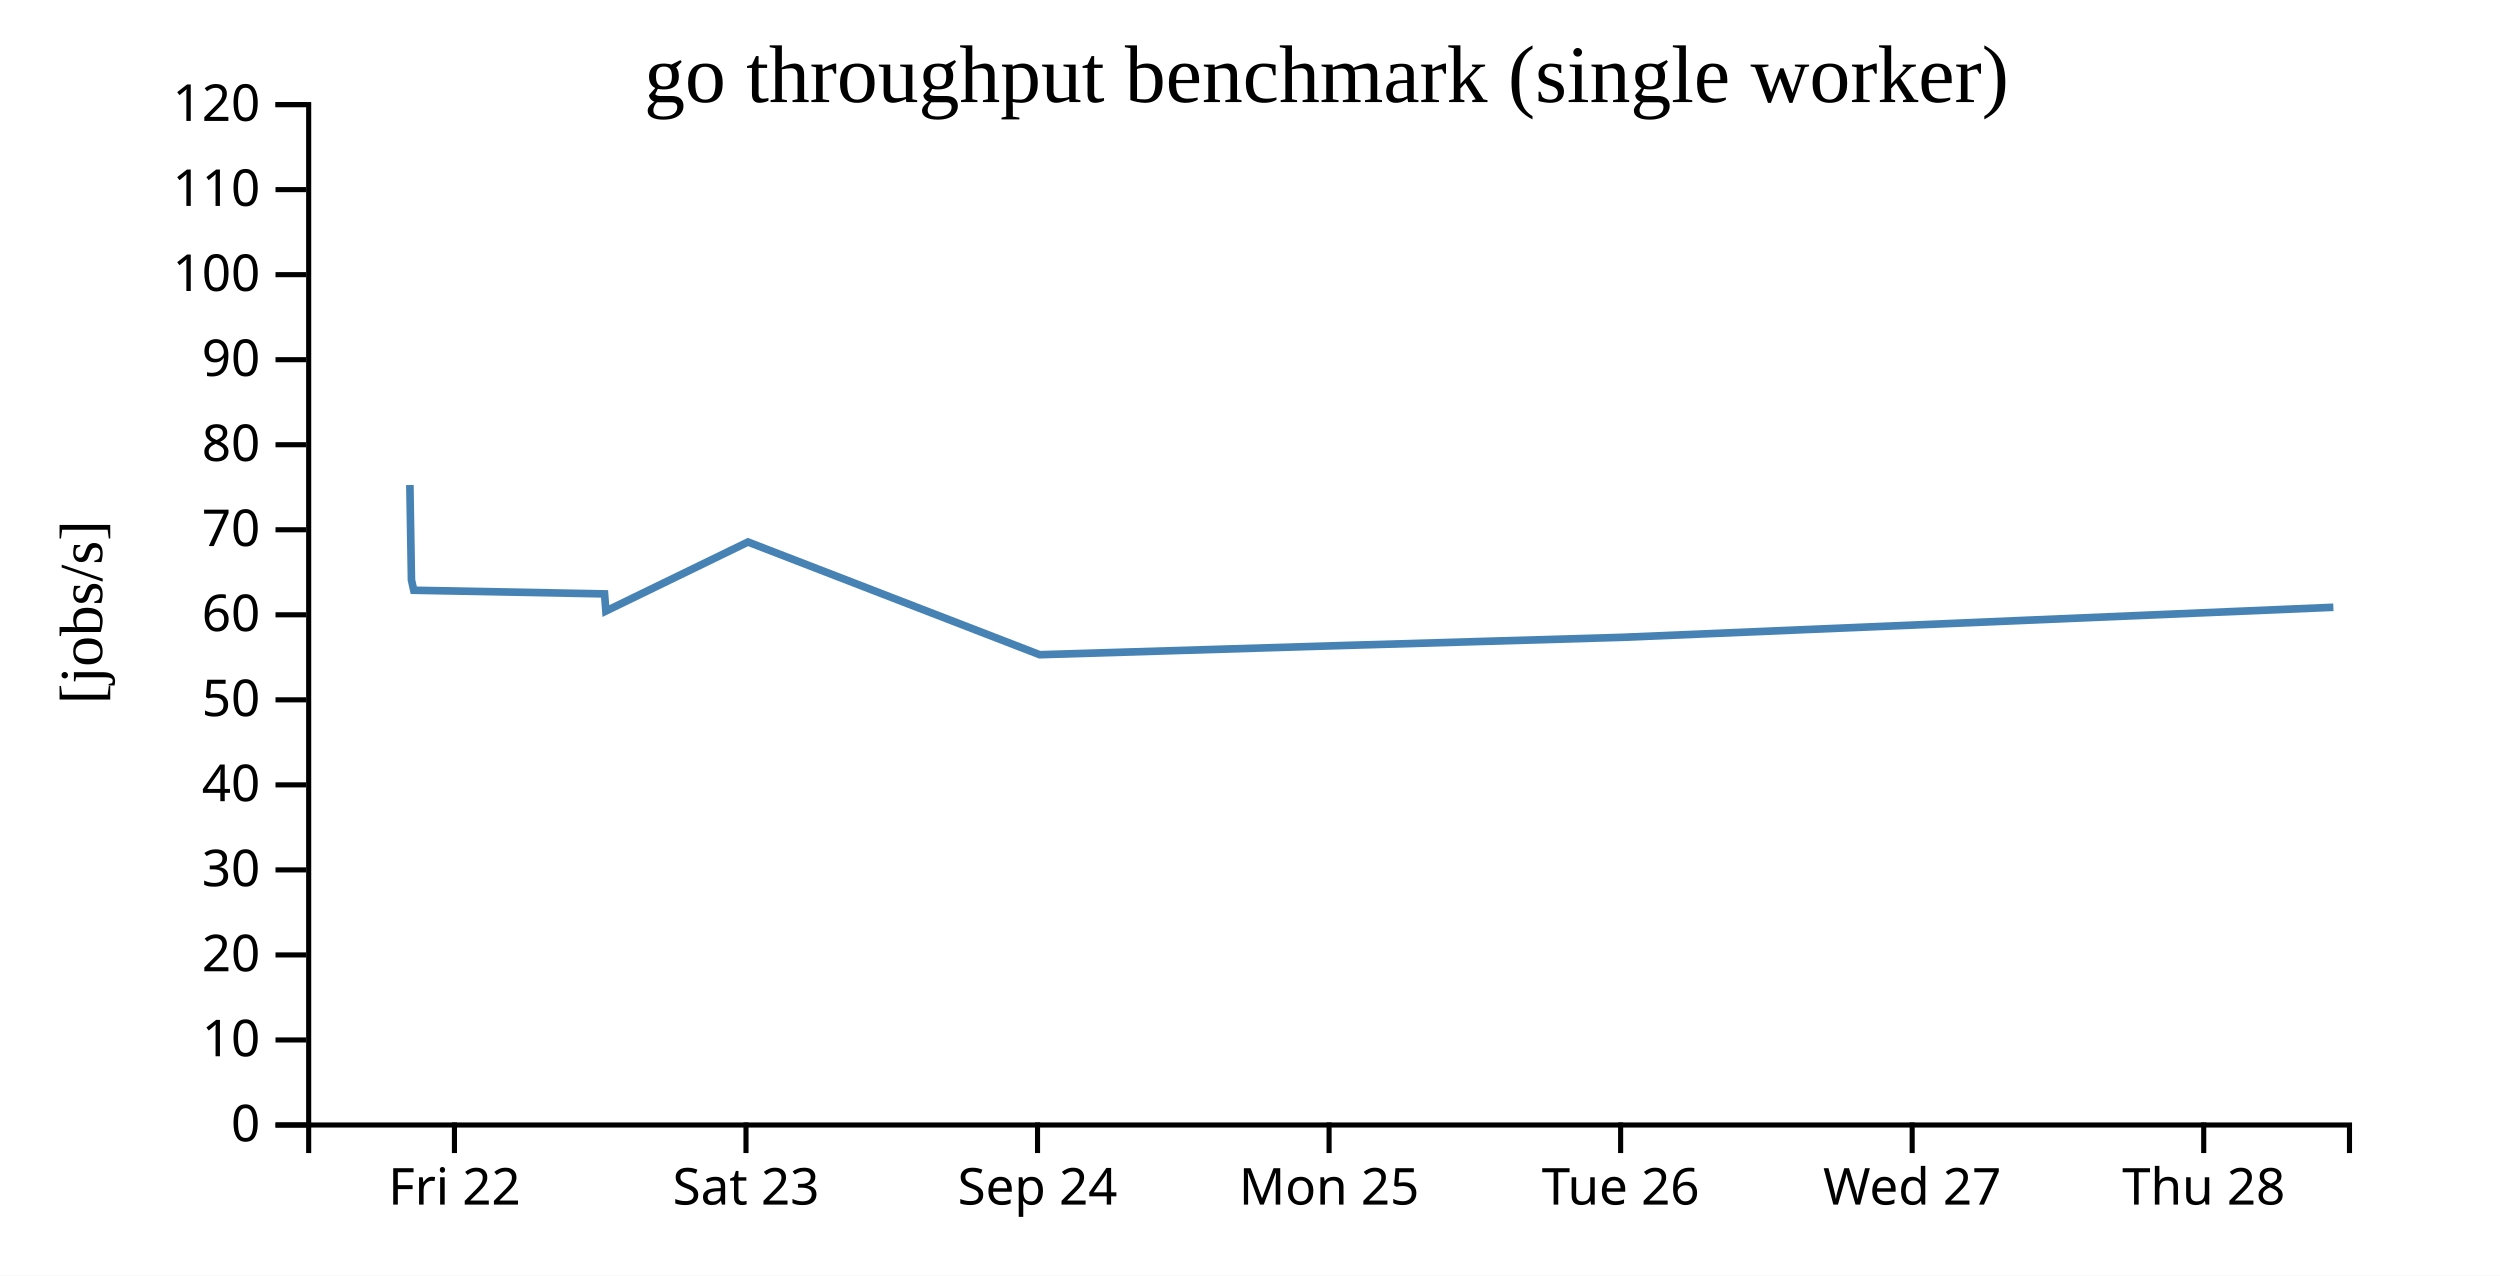
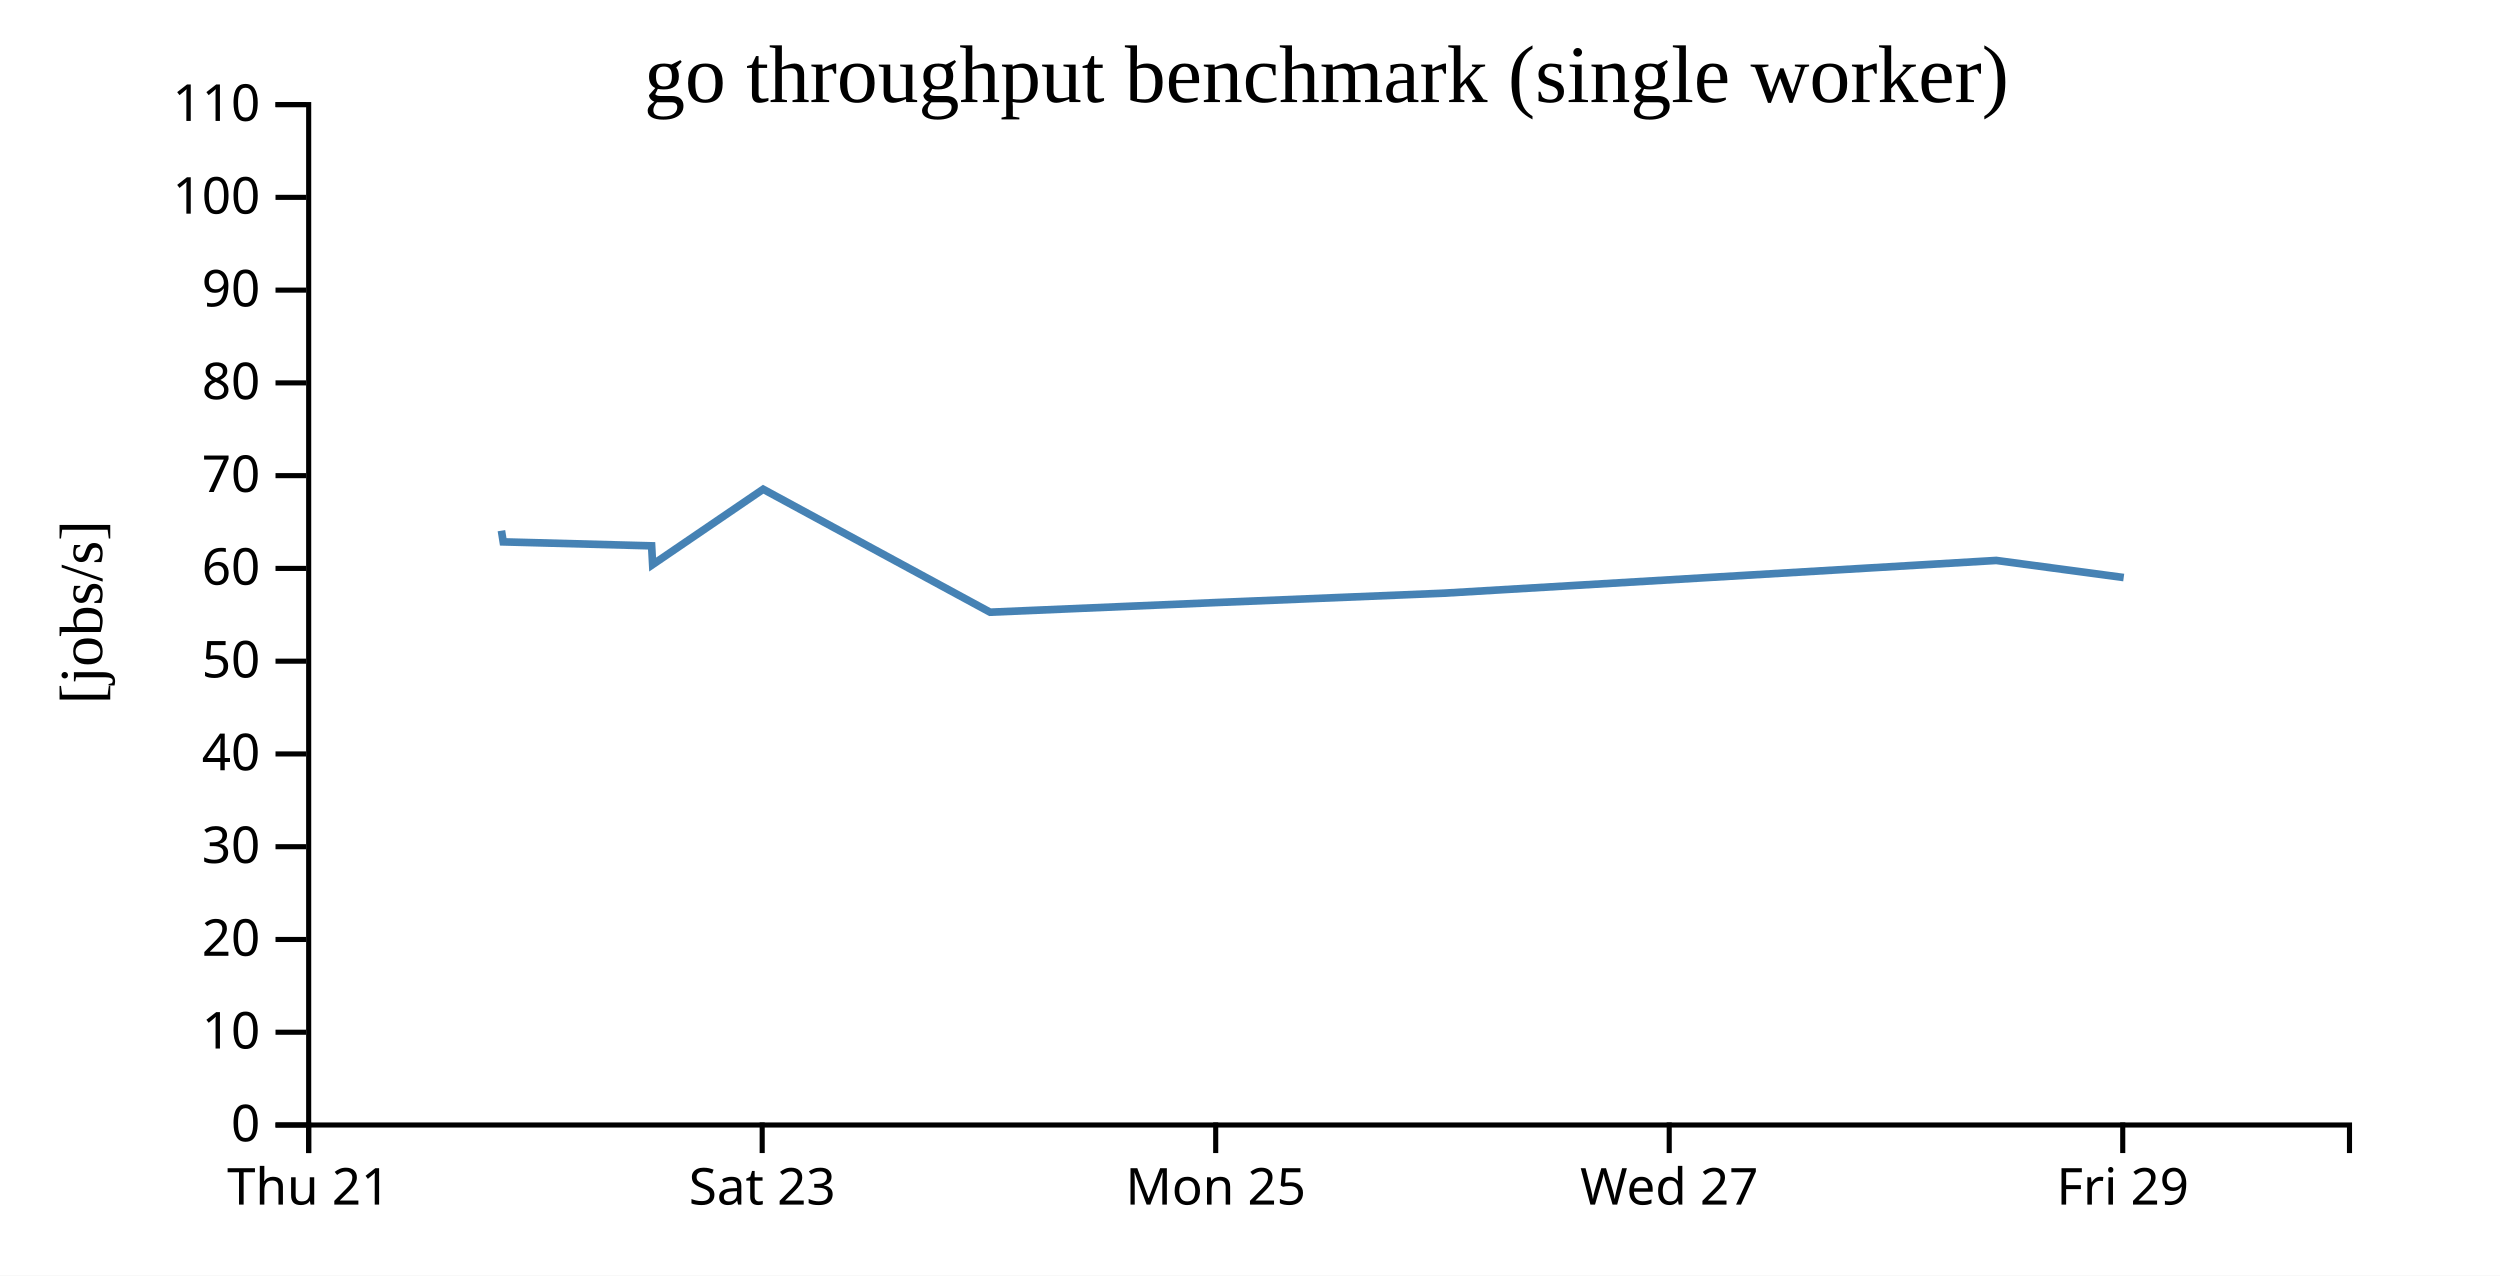
<svg xmlns="http://www.w3.org/2000/svg" width="490" height="250">
  <rect width="100%" height="100%" fill="white" />
  <g transform="translate(60,20)">
    <g transform="translate(0,200)" fill="none" font-size="10" font-family="sans-serif" text-anchor="middle">
      <path class="domain" stroke="currentColor" d="M0.5,6V0.5H400.5V6" />
-       <g class="tick" opacity="1" transform="translate(29.07143,0)">
+       <g class="tick" opacity="1" transform="translate(0.5,0)">
        <line stroke="currentColor" y2="6" />
-         <text fill="currentColor" y="9" dy="0.71em">Fri 22</text>
+         <text fill="currentColor" y="9" dy="0.71em">Thu 21</text>
      </g>
-       <g class="tick" opacity="1" transform="translate(86.21429,0)">
+       <g class="tick" opacity="1" transform="translate(89.38889,0)">
        <line stroke="currentColor" y2="6" />
        <text fill="currentColor" y="9" dy="0.71em">Sat 23</text>
      </g>
-       <g class="tick" opacity="1" transform="translate(143.3571,0)">
-         <line stroke="currentColor" y2="6" />
-         <text fill="currentColor" y="9" dy="0.71em">Sep 24</text>
-       </g>
-       <g class="tick" opacity="1" transform="translate(200.5,0)">
+       <g class="tick" opacity="1" transform="translate(178.2778,0)">
        <line stroke="currentColor" y2="6" />
        <text fill="currentColor" y="9" dy="0.71em">Mon 25</text>
      </g>
-       <g class="tick" opacity="1" transform="translate(257.6429,0)">
-         <line stroke="currentColor" y2="6" />
-         <text fill="currentColor" y="9" dy="0.71em">Tue 26</text>
-       </g>
-       <g class="tick" opacity="1" transform="translate(314.7857,0)">
+       <g class="tick" opacity="1" transform="translate(267.1667,0)">
        <line stroke="currentColor" y2="6" />
        <text fill="currentColor" y="9" dy="0.71em">Wed 27</text>
      </g>
-       <g class="tick" opacity="1" transform="translate(371.9286,0)">
+       <g class="tick" opacity="1" transform="translate(356.0556,0)">
        <line stroke="currentColor" y2="6" />
-         <text fill="currentColor" y="9" dy="0.71em">Thu 28</text>
+         <text fill="currentColor" y="9" dy="0.71em">Fri 29</text>
      </g>
    </g>
    <g fill="none" font-size="10" font-family="sans-serif" text-anchor="end">
      <path class="domain" stroke="currentColor" d="M-6,200.5H0.5V0.5H-6" />
      <g class="tick" opacity="1" transform="translate(0,200.5)">
        <line stroke="currentColor" x2="-6" />
        <text fill="currentColor" x="-9" dy="0.32em">0</text>
      </g>
-       <g class="tick" opacity="1" transform="translate(0,183.8333)">
+       <g class="tick" opacity="1" transform="translate(0,182.3182)">
        <line stroke="currentColor" x2="-6" />
        <text fill="currentColor" x="-9" dy="0.32em">10</text>
      </g>
-       <g class="tick" opacity="1" transform="translate(0,167.1667)">
+       <g class="tick" opacity="1" transform="translate(0,164.1364)">
        <line stroke="currentColor" x2="-6" />
        <text fill="currentColor" x="-9" dy="0.32em">20</text>
      </g>
-       <g class="tick" opacity="1" transform="translate(0,150.5)">
+       <g class="tick" opacity="1" transform="translate(0,145.9545)">
        <line stroke="currentColor" x2="-6" />
        <text fill="currentColor" x="-9" dy="0.32em">30</text>
      </g>
-       <g class="tick" opacity="1" transform="translate(0,133.8333)">
+       <g class="tick" opacity="1" transform="translate(0,127.7727)">
        <line stroke="currentColor" x2="-6" />
        <text fill="currentColor" x="-9" dy="0.32em">40</text>
      </g>
-       <g class="tick" opacity="1" transform="translate(0,117.1667)">
+       <g class="tick" opacity="1" transform="translate(0,109.5909)">
        <line stroke="currentColor" x2="-6" />
        <text fill="currentColor" x="-9" dy="0.32em">50</text>
      </g>
-       <g class="tick" opacity="1" transform="translate(0,100.5)">
+       <g class="tick" opacity="1" transform="translate(0,91.40909)">
        <line stroke="currentColor" x2="-6" />
        <text fill="currentColor" x="-9" dy="0.32em">60</text>
      </g>
-       <g class="tick" opacity="1" transform="translate(0,83.83333)">
+       <g class="tick" opacity="1" transform="translate(0,73.22727)">
        <line stroke="currentColor" x2="-6" />
        <text fill="currentColor" x="-9" dy="0.32em">70</text>
      </g>
-       <g class="tick" opacity="1" transform="translate(0,67.16667)">
+       <g class="tick" opacity="1" transform="translate(0,55.04545)">
        <line stroke="currentColor" x2="-6" />
        <text fill="currentColor" x="-9" dy="0.32em">80</text>
      </g>
-       <g class="tick" opacity="1" transform="translate(0,50.5)">
+       <g class="tick" opacity="1" transform="translate(0,36.86364)">
        <line stroke="currentColor" x2="-6" />
        <text fill="currentColor" x="-9" dy="0.32em">90</text>
      </g>
-       <g class="tick" opacity="1" transform="translate(0,33.83333)">
+       <g class="tick" opacity="1" transform="translate(0,18.68182)">
        <line stroke="currentColor" x2="-6" />
        <text fill="currentColor" x="-9" dy="0.32em">100</text>
      </g>
-       <g class="tick" opacity="1" transform="translate(0,17.16667)">
+       <g class="tick" opacity="1" transform="translate(0,0.5)">
        <line stroke="currentColor" x2="-6" />
        <text fill="currentColor" x="-9" dy="0.32em">110</text>
-       </g>
-       <g class="tick" opacity="1" transform="translate(0,0.5)">
-         <line stroke="currentColor" x2="-6" />
-         <text fill="currentColor" x="-9" dy="0.32em">120</text>
      </g>
    </g>
    <text text-anchor="middle" style="font-size: 12px" transform="rotate(-90)" y="-40" x="-100">[jobs/s]</text>
    <text text-anchor="middle" style="font-size: 16px" y="0" x="200">go throughput benchmark (single worker)</text>
-     <path fill="none" stroke="steelblue" stroke-width="1.5" d="M20.335,75.062L20.645,93.68L21.096,95.69L58.493,96.403L58.751,99.767L86.603,86.234L143.783,108.324L200.896,106.587L257.991,104.914L397.34,99.027" />
+     <path fill="none" stroke="steelblue" stroke-width="1.5" d="M38.28,84.015L38.63,86.207L67.717,86.985L67.918,90.655L89.58,75.892L134.053,99.99L178.475,98.095L222.882,96.27L331.265,89.847L356.249,93.199" />
  </g>
</svg>
